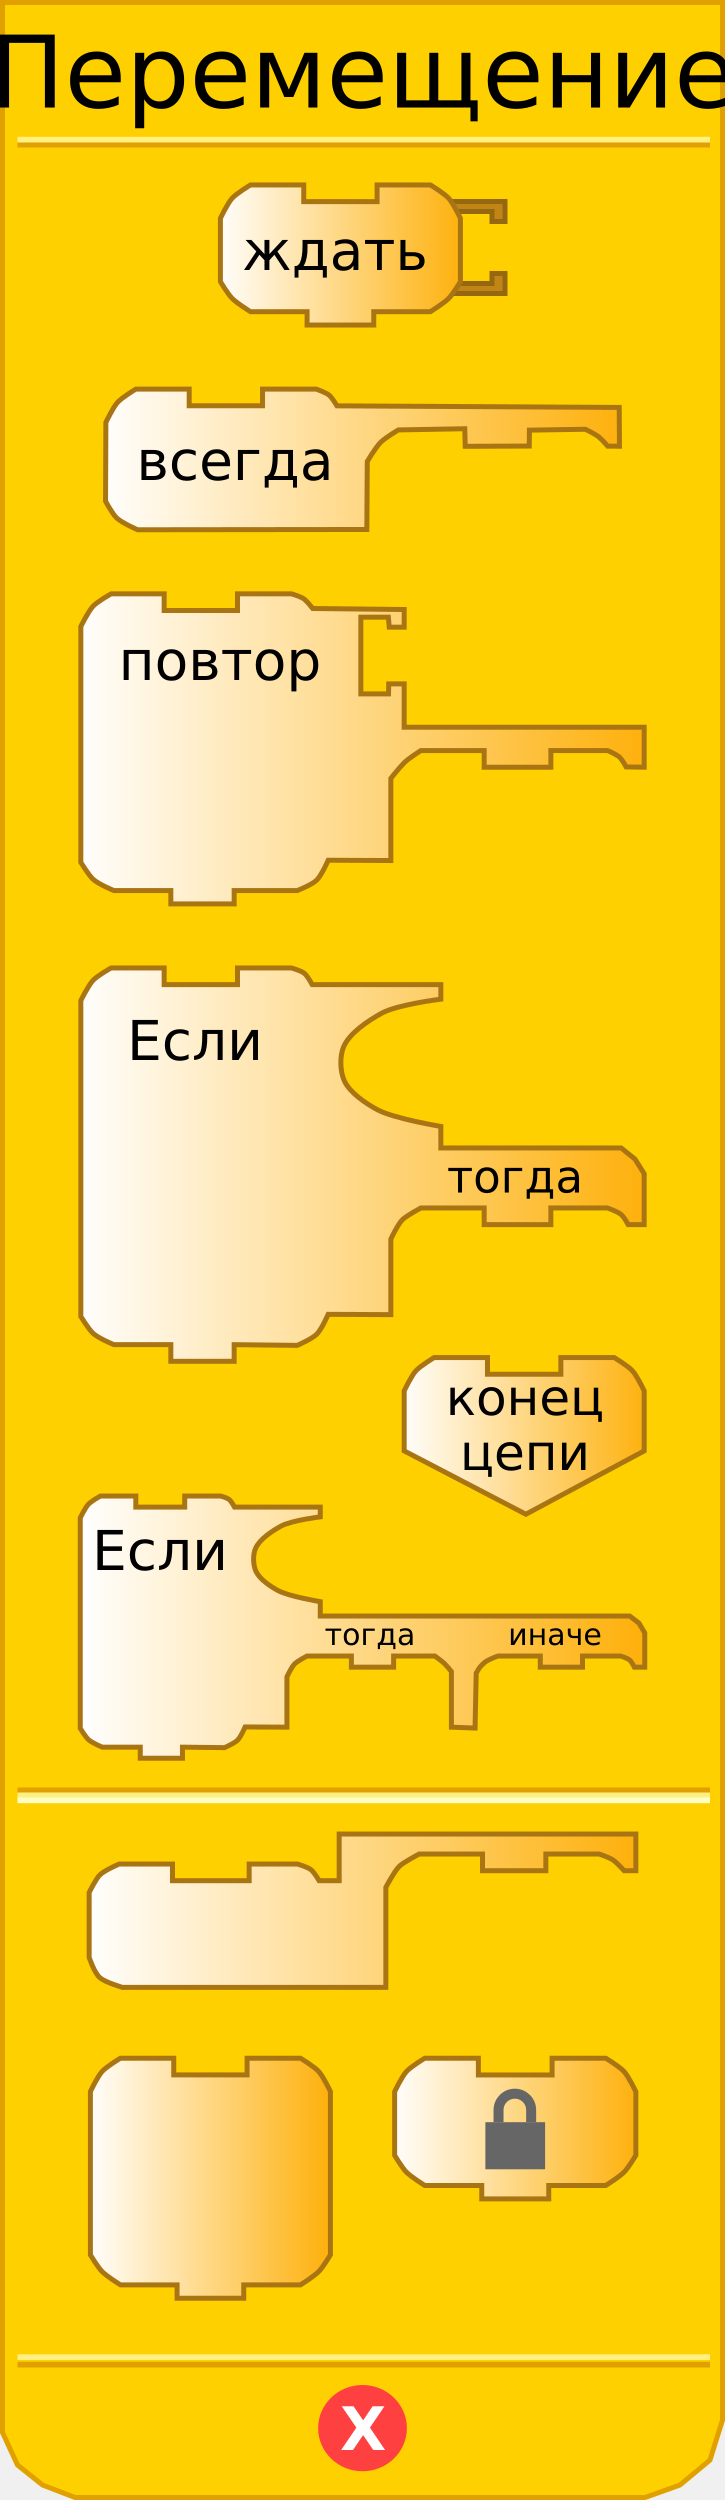
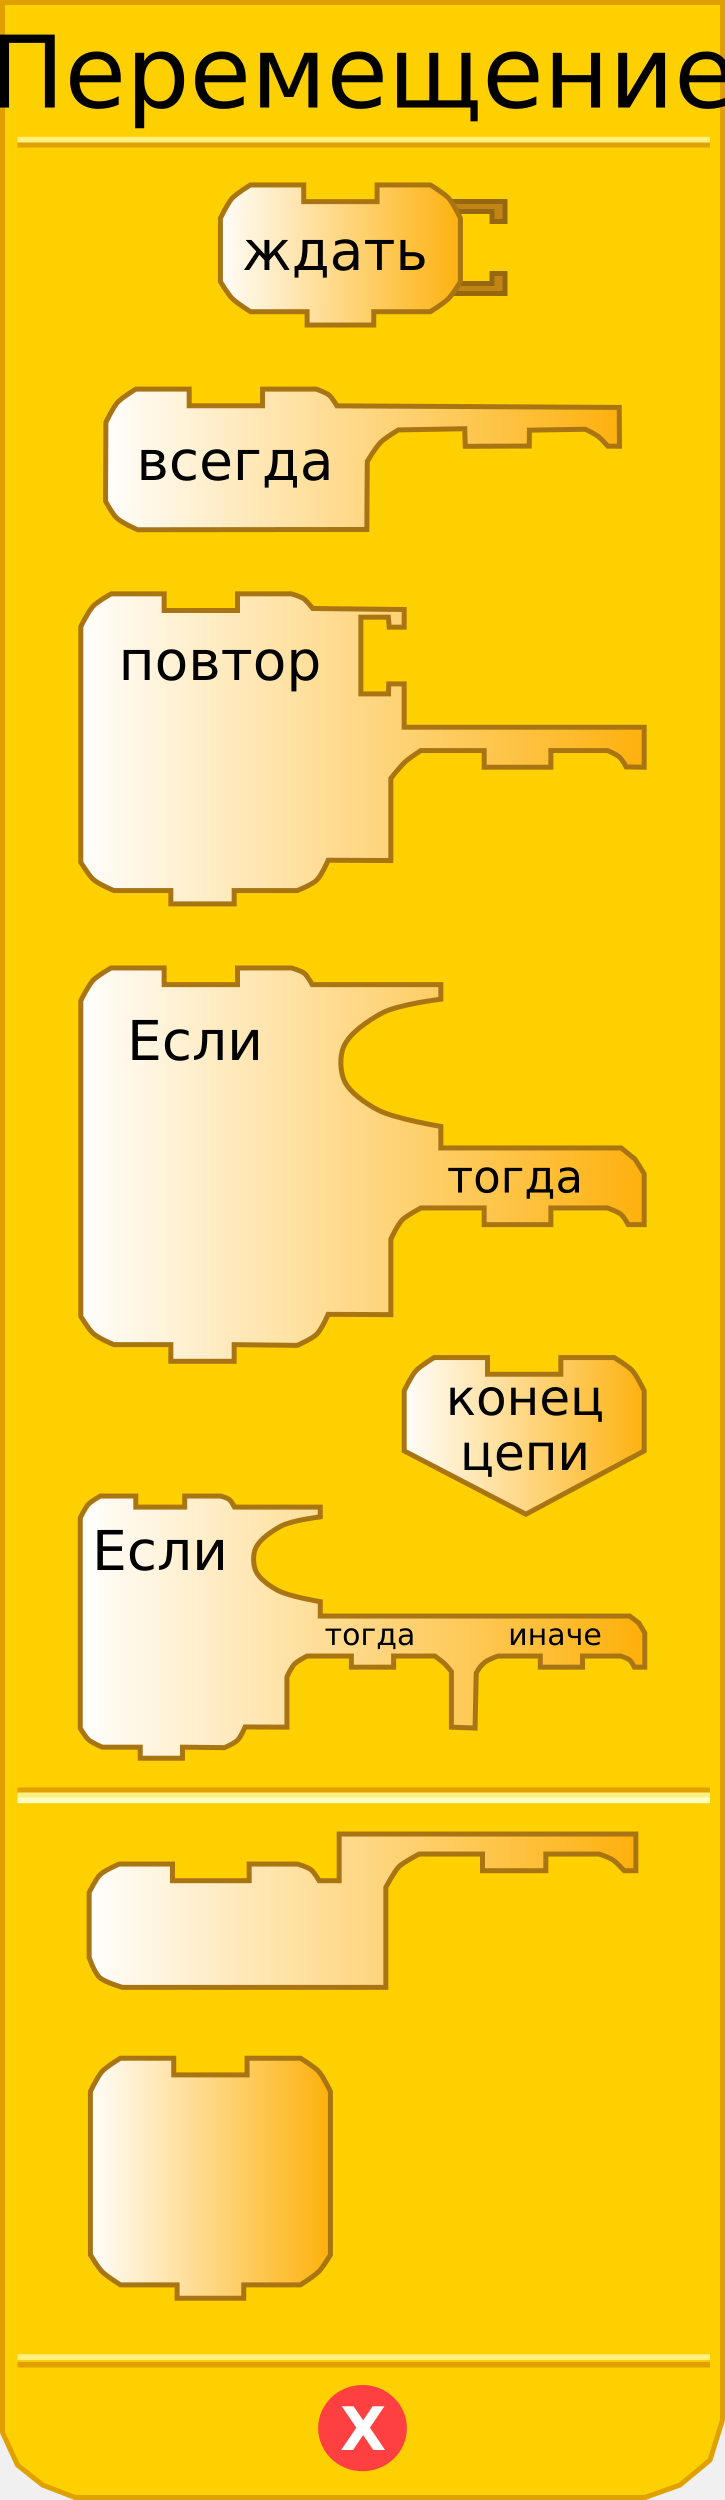
<svg xmlns="http://www.w3.org/2000/svg" xmlns:xlink="http://www.w3.org/1999/xlink" version="1.0" width="145" height="500" id="svg6238">
  <defs id="defs6240">
    <linearGradient id="linearGradient3789">
      <stop id="stop3791" style="stop-color:#ffffff;stop-opacity:1" offset="0" />
      <stop id="stop3793" style="stop-color:#feb00a;stop-opacity:1" offset="1" />
    </linearGradient>
    <linearGradient x1="80" y1="436" x2="129" y2="436" id="linearGradient4683" xlink:href="#linearGradient3789" gradientUnits="userSpaceOnUse" gradientTransform="translate(-62.75315,0)" />
    <linearGradient x1="17" y1="382" x2="128" y2="382" id="linearGradient4691" xlink:href="#linearGradient3789" gradientUnits="userSpaceOnUse" />
    <linearGradient x1="16" y1="325" x2="129" y2="325" id="linearGradient4699" xlink:href="#linearGradient3789" gradientUnits="userSpaceOnUse" />
    <linearGradient x1="80" y1="287" x2="130" y2="287" id="linearGradient4708" xlink:href="#linearGradient3789" gradientUnits="userSpaceOnUse" />
    <linearGradient x1="15" y1="233" x2="130" y2="233" id="linearGradient4716" xlink:href="#linearGradient3789" gradientUnits="userSpaceOnUse" />
    <linearGradient x1="15" y1="150" x2="130" y2="150" id="linearGradient4724" xlink:href="#linearGradient3789" gradientUnits="userSpaceOnUse" />
    <linearGradient x1="20" y1="92" x2="125" y2="92" id="linearGradient4732" xlink:href="#linearGradient3789" gradientUnits="userSpaceOnUse" />
    <linearGradient x1="43" y1="51" x2="93" y2="51" id="linearGradient4740" xlink:href="#linearGradient3789" gradientUnits="userSpaceOnUse" />
    <linearGradient x1="0" y1="22" x2="74" y2="22" id="linearGradient2711" xlink:href="#linearGradient3166" gradientUnits="userSpaceOnUse" gradientTransform="matrix(0.67,0,0,0.67,480.9243,457.6222)" />
    <linearGradient id="linearGradient3166">
      <stop id="stop3168" style="stop-color:#ffffff;stop-opacity:1" offset="0" />
      <stop id="stop3170" style="stop-color:#feb00a;stop-opacity:1" offset="1" />
    </linearGradient>
  </defs>
  <path d="M 0.5,0.5 L 0.5,486.5 L 3.5,493 L 8.5,497 L 15,499.5 L 129,499.5 L 136,497 L 142,492 L 144.5,484 L 144.5,0.5 L 0.5,0.5 z" id="path6253" style="fill:#ffd000;fill-opacity:1;stroke:#e0a000;stroke-width:1px;stroke-linejoin:miter;stroke-opacity:1" />
  <rect width="137.5" height="0.14" x="4" y="-29" transform="scale(1,-1)" id="rect6255" style="opacity:1;fill:#ffd000;fill-opacity:1;stroke:#e0a000;stroke-width:1px;stroke-opacity:1" />
  <rect width="137.5" height="0.14" x="4" y="-28" transform="scale(1,-1)" id="rect6257" style="opacity:1;fill:#ffd000;fill-opacity:1;stroke:#fff080;stroke-width:1px;stroke-opacity:1" />
  <rect width="137.5" height="0.14" x="4" y="-473" transform="scale(1,-1)" id="rect6259" style="opacity:1;fill:#ffd000;fill-opacity:1;stroke:#e0a000;stroke-width:1px;stroke-opacity:1" />
  <rect width="137.5" height="0.14" x="4" y="-471.5" transform="scale(1,-1)" id="rect6261" style="opacity:1;fill:#ffd000;fill-opacity:1;stroke:#fff080;stroke-width:1px;stroke-opacity:1" />
  <path d="M 79.5,438.375 C 79.5,442.862 75.75,446.5 71.125,446.5 C 66.5,446.5 62.75,442.862 62.75,438.375 C 62.75,433.888 66.5,430.25 71.125,430.25 C 75.75,430.25 79.5,433.888 79.5,438.375 L 79.5,438.375 z" transform="translate(1.375,47.25098)" id="path6263" style="fill:#ff4040;fill-opacity:1;stroke:#ff4040;stroke-width:1px;stroke-opacity:1" />
  <text id="text6265" style="font-size:12px;font-weight:bold;font-family:Bitstream Vera Sans">
    <tspan x="68" y="490" id="tspan6267" style="font-size:12px;font-weight:bold;fill:#ffffff">X</tspan>
  </text>
  <text id="text6269" style="font-size:12px;text-align:center;text-anchor:middle;font-family:Bitstream Vera Sans">
    <tspan x="72.5" y="21.5" id="tspan6271" style="font-size:20px">Перемещение</tspan>
  </text>
  <rect width="137.5" height="0.14" x="4" y="358" id="rect6273" style="opacity:1;fill:#ffd000;fill-opacity:1;stroke:#e0a000;stroke-width:1px;stroke-opacity:1" />
  <rect width="137.5" height="0.14" x="4" y="359" id="rect6275" style="opacity:1;fill:#ffd000;fill-opacity:1;stroke:#fff080;stroke-width:1px;stroke-opacity:1" />
  <rect width="137.5" height="0.14" x="4" y="360" id="rect6277" style="opacity:1;fill:#ffd000;fill-opacity:1;stroke:#ffffc4;stroke-width:1px;stroke-opacity:1" />
  <path d="M 90,40.3 L 101,40.3 L 101,44.3 L 98.4,44.3 L 98.4,42.3 L 91.4,42.3" id="path6279" style="fill:#c18516;fill-opacity:1;stroke:#966711;stroke-width:1px;stroke-opacity:1" />
  <path d="M 90,58.7 L 101,58.7 L 101,54.7 L 98.4,54.7 L 98.4,56.7 L 91.4,56.7" id="path6281" style="fill:#c18516;fill-opacity:1;stroke:#966711;stroke-width:1px;stroke-opacity:1" />
  <path d="M 75.417,36.999 C 86.084,36.999 86.084,36.999 86.084,36.999 C 86.084,36.999 88.839,38.657 89.751,39.666 C 90.683,40.697 92.084,43.666 92.084,43.666 L 92.084,56.334 C 92.084,56.334 90.606,58.796 89.751,59.667 C 88.798,60.638 86.084,62.334 86.084,62.334 L 74.75,62.334 L 74.75,62.334 L 74.75,65.001 L 61.416,65.001 L 61.416,62.334 L 50.082,62.334 C 50.082,62.334 47.368,60.638 46.415,59.667 C 45.56,58.796 44.082,56.334 44.082,56.334 L 44.082,43.666 C 44.082,43.666 45.484,40.697 46.415,39.666 C 47.328,38.657 50.082,36.999 50.082,36.999 L 60.749,36.999 L 60.749,40.333 L 75.417,40.333 L 75.417,36.999 z" id="path6283" style="fill:url(#linearGradient4740);fill-opacity:1;stroke:#a97513;stroke-width:1px;stroke-opacity:1" />
  <text id="text6285" style="font-size:12px;text-align:center;text-anchor:middle;font-family:Bitstream Vera Sans">
    <tspan x="67" y="54" id="tspan6287" style="font-size:11px">ждать</tspan>
  </text>
  <path d="M 52.507,77.818 C 63.174,77.818 63.236,77.818 63.236,77.818 C 63.236,77.818 65.173,78.495 65.839,79.045 C 66.448,79.548 67.391,81.17 67.391,81.17 L 123.843,81.485 L 123.891,89.241 L 121.551,89.238 C 121.551,89.238 120.298,87.79 119.649,87.295 C 118.942,86.755 117.059,85.852 117.059,85.852 L 105.883,86.029 L 105.852,89.211 L 93.048,89.263 L 92.954,85.746 L 79.65,85.986 C 79.65,85.986 77.029,87.559 76.113,88.479 C 75.129,89.467 73.452,92.288 73.452,92.288 L 73.367,105.897 L 27.523,105.955 C 27.523,105.955 24.392,104.599 23.31,103.57 C 22.453,102.754 21.109,100.239 21.109,100.239 L 21.172,84.485 C 21.172,84.485 22.573,81.516 23.505,80.485 C 24.417,79.476 27.172,77.818 27.172,77.818 L 37.839,77.818 L 37.839,81.152 L 52.507,81.152 L 52.507,77.818 z" id="path6289" style="fill:url(#linearGradient4732);fill-opacity:1;stroke:#a97513;stroke-width:1px;stroke-opacity:1" />
  <text id="text6291" style="font-size:11px;text-align:center;text-anchor:middle;font-family:Bitstream Vera Sans">
    <tspan x="47" y="96" id="tspan6293" style="font-size:11px">всегда</tspan>
  </text>
  <path d="M 47.499,118.773 C 58.166,118.773 58.291,118.773 58.291,118.773 C 58.291,118.773 60.228,119.314 60.894,119.864 C 61.503,120.367 62.548,121.7 62.548,121.7 L 80.834,121.903 L 80.834,125.44 L 77.846,125.44 L 77.676,123.44 L 72.167,123.44 L 72.167,138.774 L 77.707,138.774 L 77.741,136.774 L 80.834,136.774 L 80.834,145.441 L 128.836,145.441 L 128.836,153.441 L 125.236,153.384 C 125.236,153.384 124.388,151.784 123.74,151.289 C 123.033,150.749 121.502,150.108 121.502,150.108 L 110.169,150.108 L 110.169,153.441 L 96.835,153.441 L 96.835,150.108 L 84.167,150.108 C 84.167,150.108 81.729,151.678 80.914,152.474 C 79.926,153.439 78.167,155.673 78.167,155.673 L 78.167,172.109 L 65.636,172.045 C 65.636,172.045 64.328,175.041 63.357,176.011 C 62.402,176.966 59.454,178.109 59.454,178.109 L 46.832,178.109 L 46.832,180.776 L 34.165,180.776 L 34.165,178.109 L 22.781,178.109 C 22.781,178.109 19.65,176.831 18.568,175.802 C 17.71,174.986 16.164,172.471 16.164,172.471 L 16.164,125.304 C 16.164,125.304 17.628,122.335 18.56,121.304 C 19.472,120.295 22.227,118.773 22.227,118.773 L 32.831,118.773 L 32.831,122.106 L 47.499,122.106 L 47.499,118.773 z" id="path6295" style="fill:url(#linearGradient4724);fill-opacity:1;stroke:#a97513;stroke-width:1px;stroke-opacity:1" />
  <text id="text6297" style="font-size:8px;text-align:center;text-anchor:middle;font-family:Bitstream Vera Sans">
    <tspan x="44" y="136" id="tspan6299" style="font-size:11px">повтор</tspan>
  </text>
  <path d="M 47.499,193.593 C 58.166,193.593 58.291,193.593 58.291,193.593 C 58.291,193.593 60.228,194.135 60.894,194.685 C 61.503,195.187 62.446,196.927 62.446,196.927 L 88.167,196.927 L 88.167,199.835 C 88.167,199.835 79.458,200.906 76.323,202.648 C 73.624,204.148 69.963,206.546 68.742,209.318 C 67.91,211.206 68.003,214.323 68.876,216.191 C 69.993,218.58 73.182,220.715 75.507,221.958 C 78.856,223.749 88.167,225.288 88.167,225.288 L 88.167,229.595 L 124.233,229.595 L 127.005,231.826 L 128.836,234.75 L 128.836,244.929 L 125.642,244.929 C 125.642,244.929 124.795,243.33 124.146,242.835 C 123.439,242.295 121.502,241.596 121.502,241.596 L 110.169,241.596 L 110.169,244.929 L 96.835,244.929 L 96.835,241.596 L 84.167,241.596 C 84.167,241.596 81.323,243.122 80.508,243.918 C 79.52,244.883 78.167,247.828 78.167,247.828 L 78.167,262.93 L 65.636,262.866 C 65.636,262.866 64.328,265.863 63.357,266.833 C 62.402,267.788 59.454,269.074 59.454,269.074 L 46.832,268.93 L 46.832,272.264 L 34.165,272.264 L 34.165,268.93 L 22.781,268.93 C 22.781,268.93 19.65,267.652 18.568,266.624 C 17.71,265.808 16.164,263.292 16.164,263.292 L 16.164,200.125 C 16.164,200.125 17.628,197.155 18.56,196.125 C 19.472,195.116 22.227,193.593 22.227,193.593 L 32.831,193.593 L 32.831,196.927 L 47.499,196.927 L 47.499,193.593 z" id="path6301" style="fill:url(#linearGradient4716);fill-opacity:1;stroke:#a97513;stroke-width:1px;stroke-opacity:1" />
  <text id="text6303" style="font-size:12px;text-align:center;text-anchor:middle;font-family:Bitstream Vera Sans">
    <tspan x="39" y="212" id="tspan6305" style="font-size:11px">Если</tspan>
  </text>
  <text id="text6307" style="font-size:8px;text-align:center;text-anchor:middle;font-family:Bitstream Vera Sans">
    <tspan x="103" y="238.5" id="tspan6309" style="font-size:9px">тогда</tspan>
  </text>
  <path d="M 112.169,271.511 C 122.836,271.511 122.836,271.511 122.836,271.511 C 122.836,271.511 125.591,273.169 126.503,274.178 C 127.434,275.209 128.836,278.178 128.836,278.178 L 128.836,290.179 L 105.168,302.846 C 105.168,302.846 80.834,290.179 80.834,290.179 L 80.834,278.178 C 80.834,278.178 82.236,275.209 83.167,274.178 C 84.079,273.169 86.834,271.511 86.834,271.511 L 97.501,271.511 L 97.501,274.845 L 112.169,274.845 L 112.169,271.511 z" id="path6311" style="fill:url(#linearGradient4708);fill-opacity:1;stroke:#a97513;stroke-width:1px;stroke-opacity:1" />
  <text id="text6313" style="font-size:8px;text-align:center;text-anchor:middle;font-family:Bitstream Vera Sans">
    <tspan x="105" y="283" id="tspan6315" style="font-size:10px">конец</tspan>
  </text>
  <text id="text6317" style="font-size:8px;text-align:center;text-anchor:middle;font-family:Bitstream Vera Sans">
    <tspan x="105" y="294" id="tspan6319" style="font-size:10px">цепи</tspan>
  </text>
  <path d="M 36.941,299.204 C 44.053,299.204 44.136,299.204 44.136,299.204 C 44.136,299.204 45.428,299.565 45.871,299.931 C 46.277,300.266 46.906,301.426 46.906,301.426 L 64.055,301.426 L 64.055,303.365 C 64.055,303.365 58.248,304.079 56.158,305.24 C 54.358,306.24 51.917,307.839 51.103,309.687 C 50.549,310.946 50.611,313.024 51.193,314.27 C 51.938,315.862 54.064,317.286 55.614,318.115 C 57.847,319.309 64.055,320.335 64.055,320.335 L 64.055,323.206 L 125.937,323.206 L 127.786,324.626 L 128.95,326.575 L 128.95,333.429 L 126.877,333.429 C 126.877,333.429 126.312,332.295 125.88,331.965 C 125.408,331.605 124.117,331.207 124.117,331.207 L 116.504,331.207 L 116.504,333.429 L 108.059,333.429 L 108.059,331.207 L 99.604,331.207 C 99.604,331.207 97.506,331.918 96.849,332.554 C 96.068,333.31 96.01,333.274 95.243,334.623 L 95.011,345.61 L 90.28,345.434 L 90.28,334.309 C 90.28,334.309 89.297,333.102 88.853,332.679 C 88.35,332.2 86.969,331.207 86.969,331.207 L 78.723,331.207 L 78.723,333.429 L 70.278,333.429 L 70.278,331.207 L 61.388,331.207 C 61.388,331.207 59.492,332.224 58.948,332.755 C 58.289,333.398 57.387,335.362 57.387,335.362 L 57.387,345.431 L 49.033,345.388 C 49.033,345.388 48.161,347.386 47.514,348.033 C 46.877,348.669 44.912,349.527 44.912,349.527 L 36.496,349.431 L 36.496,351.653 L 28.051,351.653 L 28.051,349.431 L 20.461,349.431 C 20.461,349.431 18.374,348.579 17.653,347.893 C 17.081,347.349 16.05,345.672 16.05,345.672 L 16.05,303.558 C 16.05,303.558 17.026,301.578 17.647,300.891 C 18.256,300.219 20.092,299.204 20.092,299.204 L 27.162,299.204 L 27.162,301.426 L 36.941,301.426 L 36.941,299.204 z" id="path6321" style="fill:url(#linearGradient4699);fill-opacity:1;stroke:#a97513;stroke-width:1px;stroke-opacity:1" />
  <text id="text6323" style="font-size:8px;text-align:center;text-anchor:middle;font-family:Bitstream Vera Sans">
    <tspan x="32" y="314" id="tspan6325" style="font-size:11px">Если</tspan>
  </text>
  <text id="text6327" style="font-size:8px;text-align:center;text-anchor:middle;font-family:Bitstream Vera Sans">
    <tspan x="74" y="329" id="tspan6329" style="font-size:6px">тогда</tspan>
  </text>
  <text id="text6331" style="font-size:8px;text-align:center;text-anchor:middle;font-family:Bitstream Vera Sans">
    <tspan x="111" y="329" id="tspan6333" style="font-size:6px">иначе</tspan>
  </text>
  <path d="M 49.832,372.809 C 60.499,372.809 59.499,372.809 59.499,372.809 C 59.499,372.809 61.567,373.417 62.233,373.966 C 62.842,374.469 63.833,376.143 63.833,376.143 L 67.833,376.143 L 67.833,366.809 L 127.169,366.809 L 127.169,374.142 L 124.836,374.142 C 124.836,374.142 123.505,372.702 122.82,372.154 C 122.012,371.509 119.836,370.809 119.836,370.809 L 109.168,370.809 L 109.168,374.142 L 96.501,374.142 L 96.501,370.809 L 83.834,370.809 C 83.834,370.809 80.636,372.473 79.814,373.306 C 78.827,374.306 77.167,377.476 77.167,377.476 L 77.167,397.477 L 24.498,397.477 C 24.498,397.477 21.021,396.461 19.974,395.54 C 18.834,394.537 17.831,391.477 17.831,391.477 L 17.831,378.501 C 17.831,378.501 19.191,375.749 19.969,374.988 C 20.941,374.037 23.831,372.809 23.831,372.809 L 34.498,372.809 L 34.498,376.143 L 49.832,376.143 L 49.832,372.809 z" id="path6335" style="fill:url(#linearGradient4691);fill-opacity:1;stroke:#a97513;stroke-width:1px;stroke-opacity:1" />
  <path d="M 49.416,411.642 C 60.083,411.642 60.083,411.642 60.083,411.642 C 60.083,411.642 62.837,413.299 63.75,414.308 C 64.681,415.339 66.083,418.309 66.083,418.309 L 66.083,450.977 C 66.083,450.977 64.605,453.44 63.75,454.31 C 62.796,455.281 60.083,456.977 60.083,456.977 L 48.749,456.977 L 48.749,456.977 L 48.749,459.644 L 35.415,459.644 L 35.415,456.977 L 24.081,456.977 C 24.081,456.977 21.367,455.281 20.414,454.31 C 19.559,453.44 18.081,450.977 18.081,450.977 L 18.081,418.309 C 18.081,418.309 19.482,415.339 20.414,414.308 C 21.326,413.299 24.081,411.642 24.081,411.642 L 34.748,411.642 L 34.748,414.975 L 49.416,414.975 L 49.416,411.642 z" id="path6345" style="fill:url(#linearGradient4683);fill-opacity:1;stroke:#a97513;stroke-width:1;stroke-miterlimit:4;stroke-dasharray:none;stroke-opacity:1" />
-   <g transform="translate(-402.6649,-46.65052)" id="layer1">
-     <path d="M 513.084,458.292 C 523.804,458.292 523.804,458.292 523.804,458.292 C 523.804,458.292 526.573,459.958 527.489,460.972 C 528.426,462.008 529.834,464.992 529.834,464.992 L 529.834,477.722 C 529.834,477.722 528.349,480.197 527.489,481.072 C 526.531,482.047 523.804,483.752 523.804,483.752 L 512.414,483.752 L 512.414,483.752 L 512.414,486.432 L 499.014,486.432 L 499.014,483.752 L 487.624,483.752 C 487.624,483.752 484.897,482.047 483.939,481.072 C 483.08,480.197 481.594,477.722 481.594,477.722 L 481.594,464.992 C 481.594,464.992 483.003,462.008 483.939,460.972 C 484.856,459.958 487.624,458.292 487.624,458.292 L 498.344,458.292 L 498.344,461.642 L 513.084,461.642 L 513.084,458.292 z" id="path14" style="fill:url(#linearGradient2711);fill-opacity:1;stroke:#a97513;stroke-width:1;stroke-miterlimit:4;stroke-dasharray:none;stroke-opacity:1" />
-     <rect width="11.942" height="9.42" x="499.743" y="471.088" id="rect2483" style="fill:#666666;stroke-width:2;stroke-miterlimit:4;stroke-dasharray:none" />
-     <path d="M 502.374,471.088 L 502.374,468.651 C 502.374,466.847 503.834,465.389 505.635,465.389 C 507.436,465.389 508.896,466.85 508.896,468.651 L 508.896,471.088" id="path2485" style="fill:none;stroke:#666666;stroke-width:2;stroke-miterlimit:4;stroke-dasharray:none" />
-   </g>
</svg>
